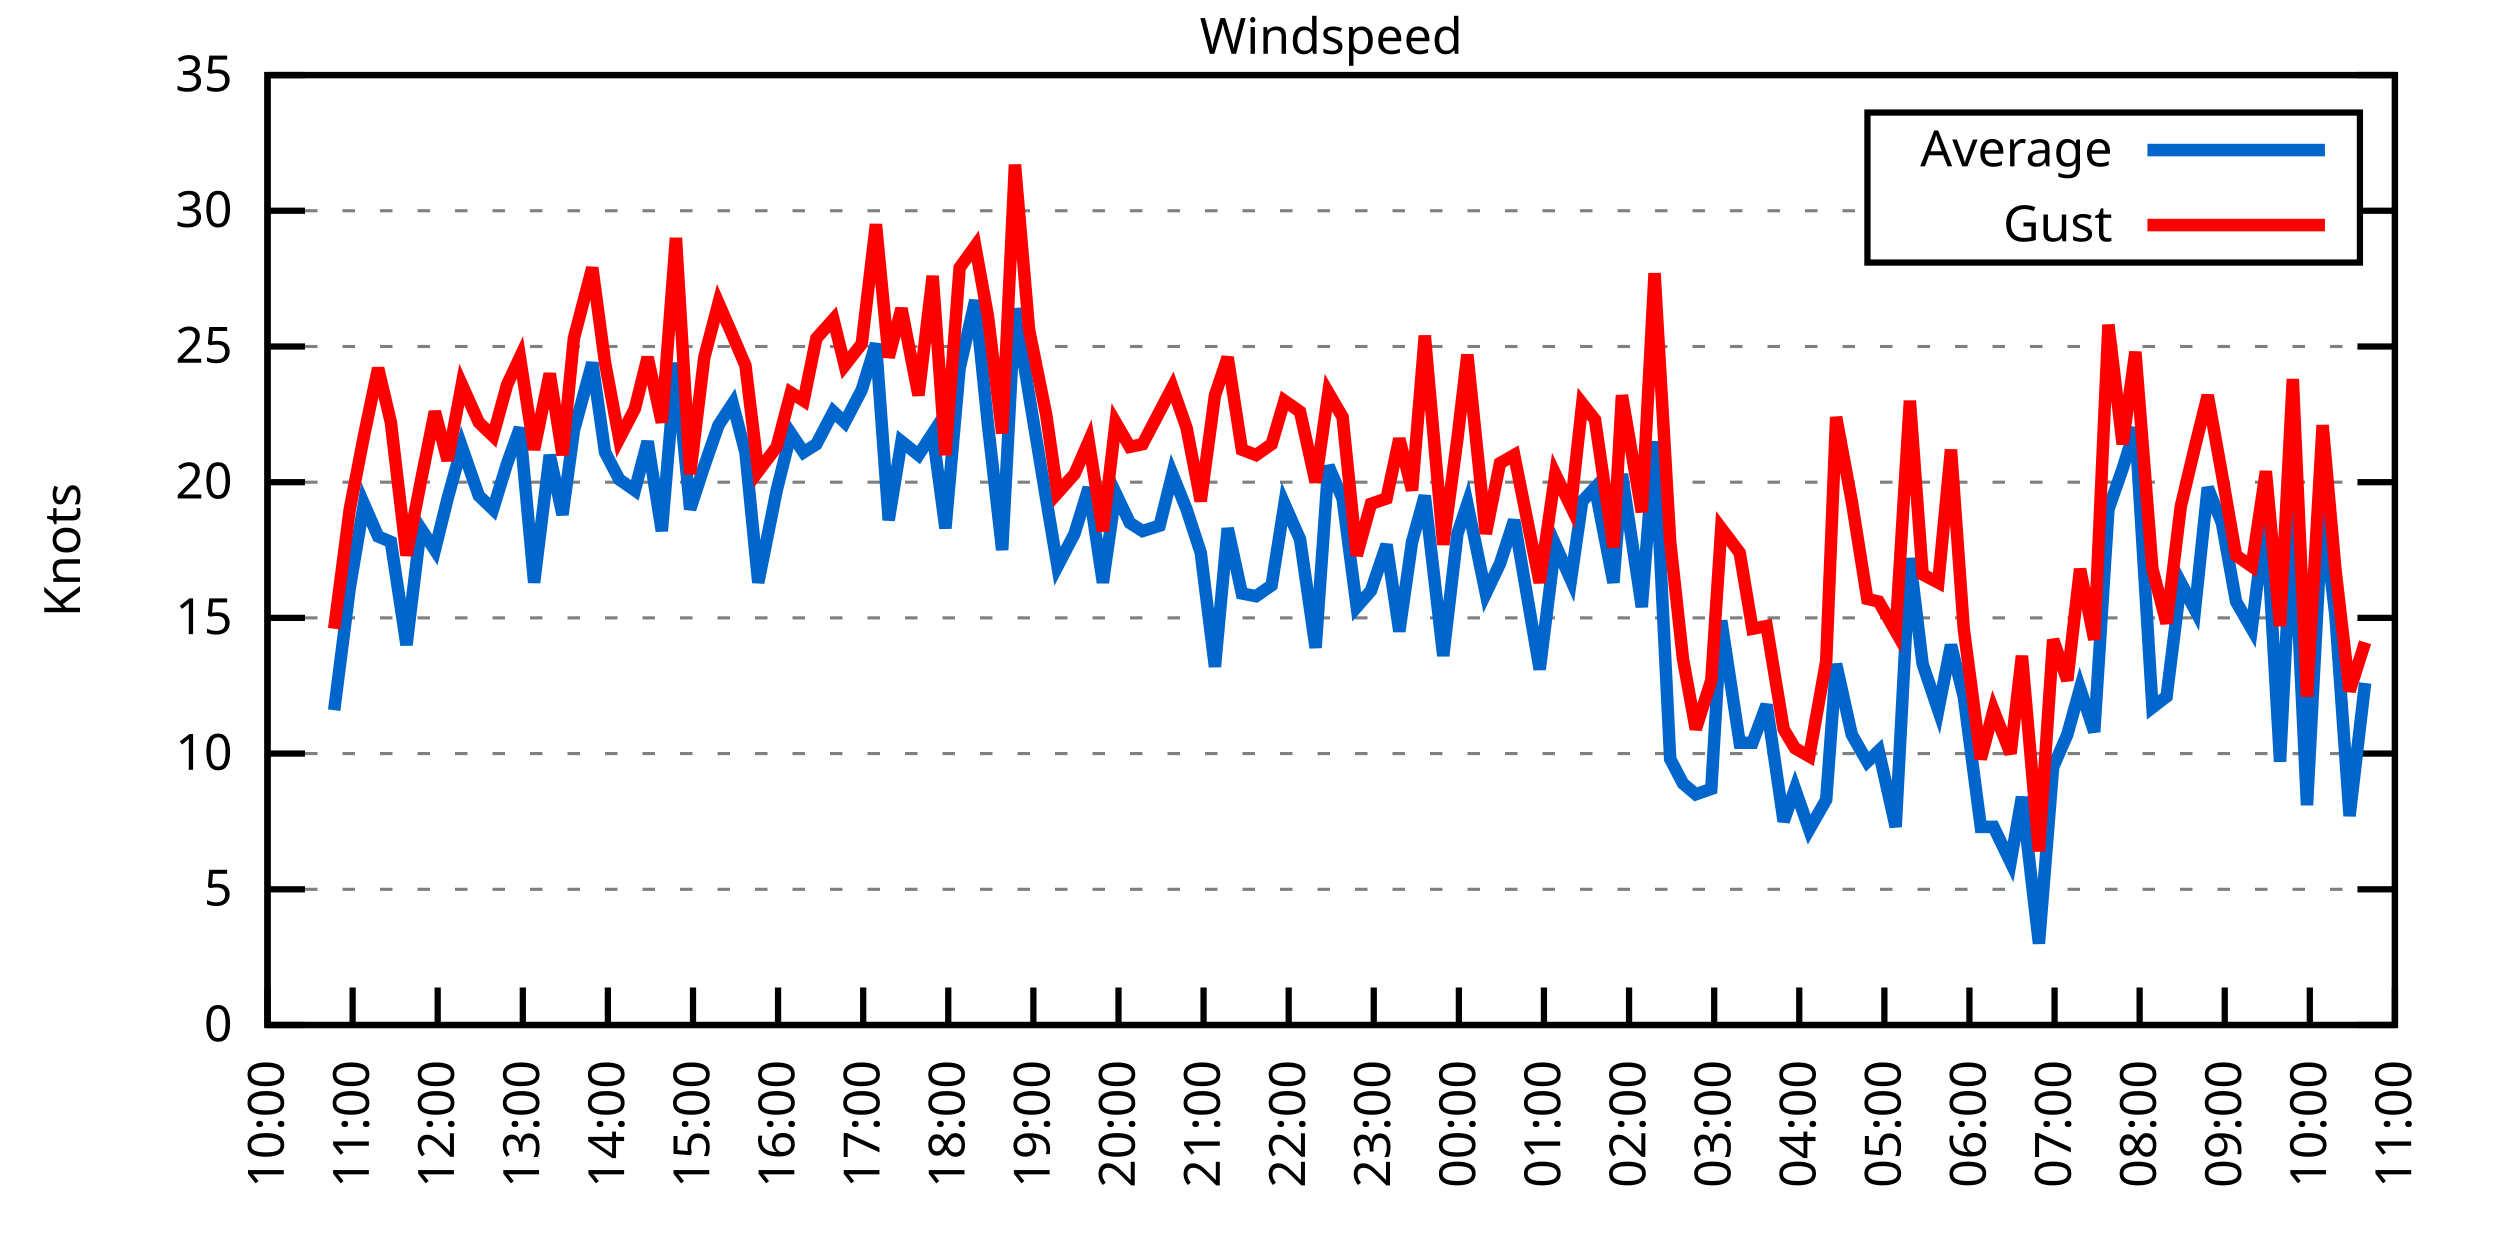
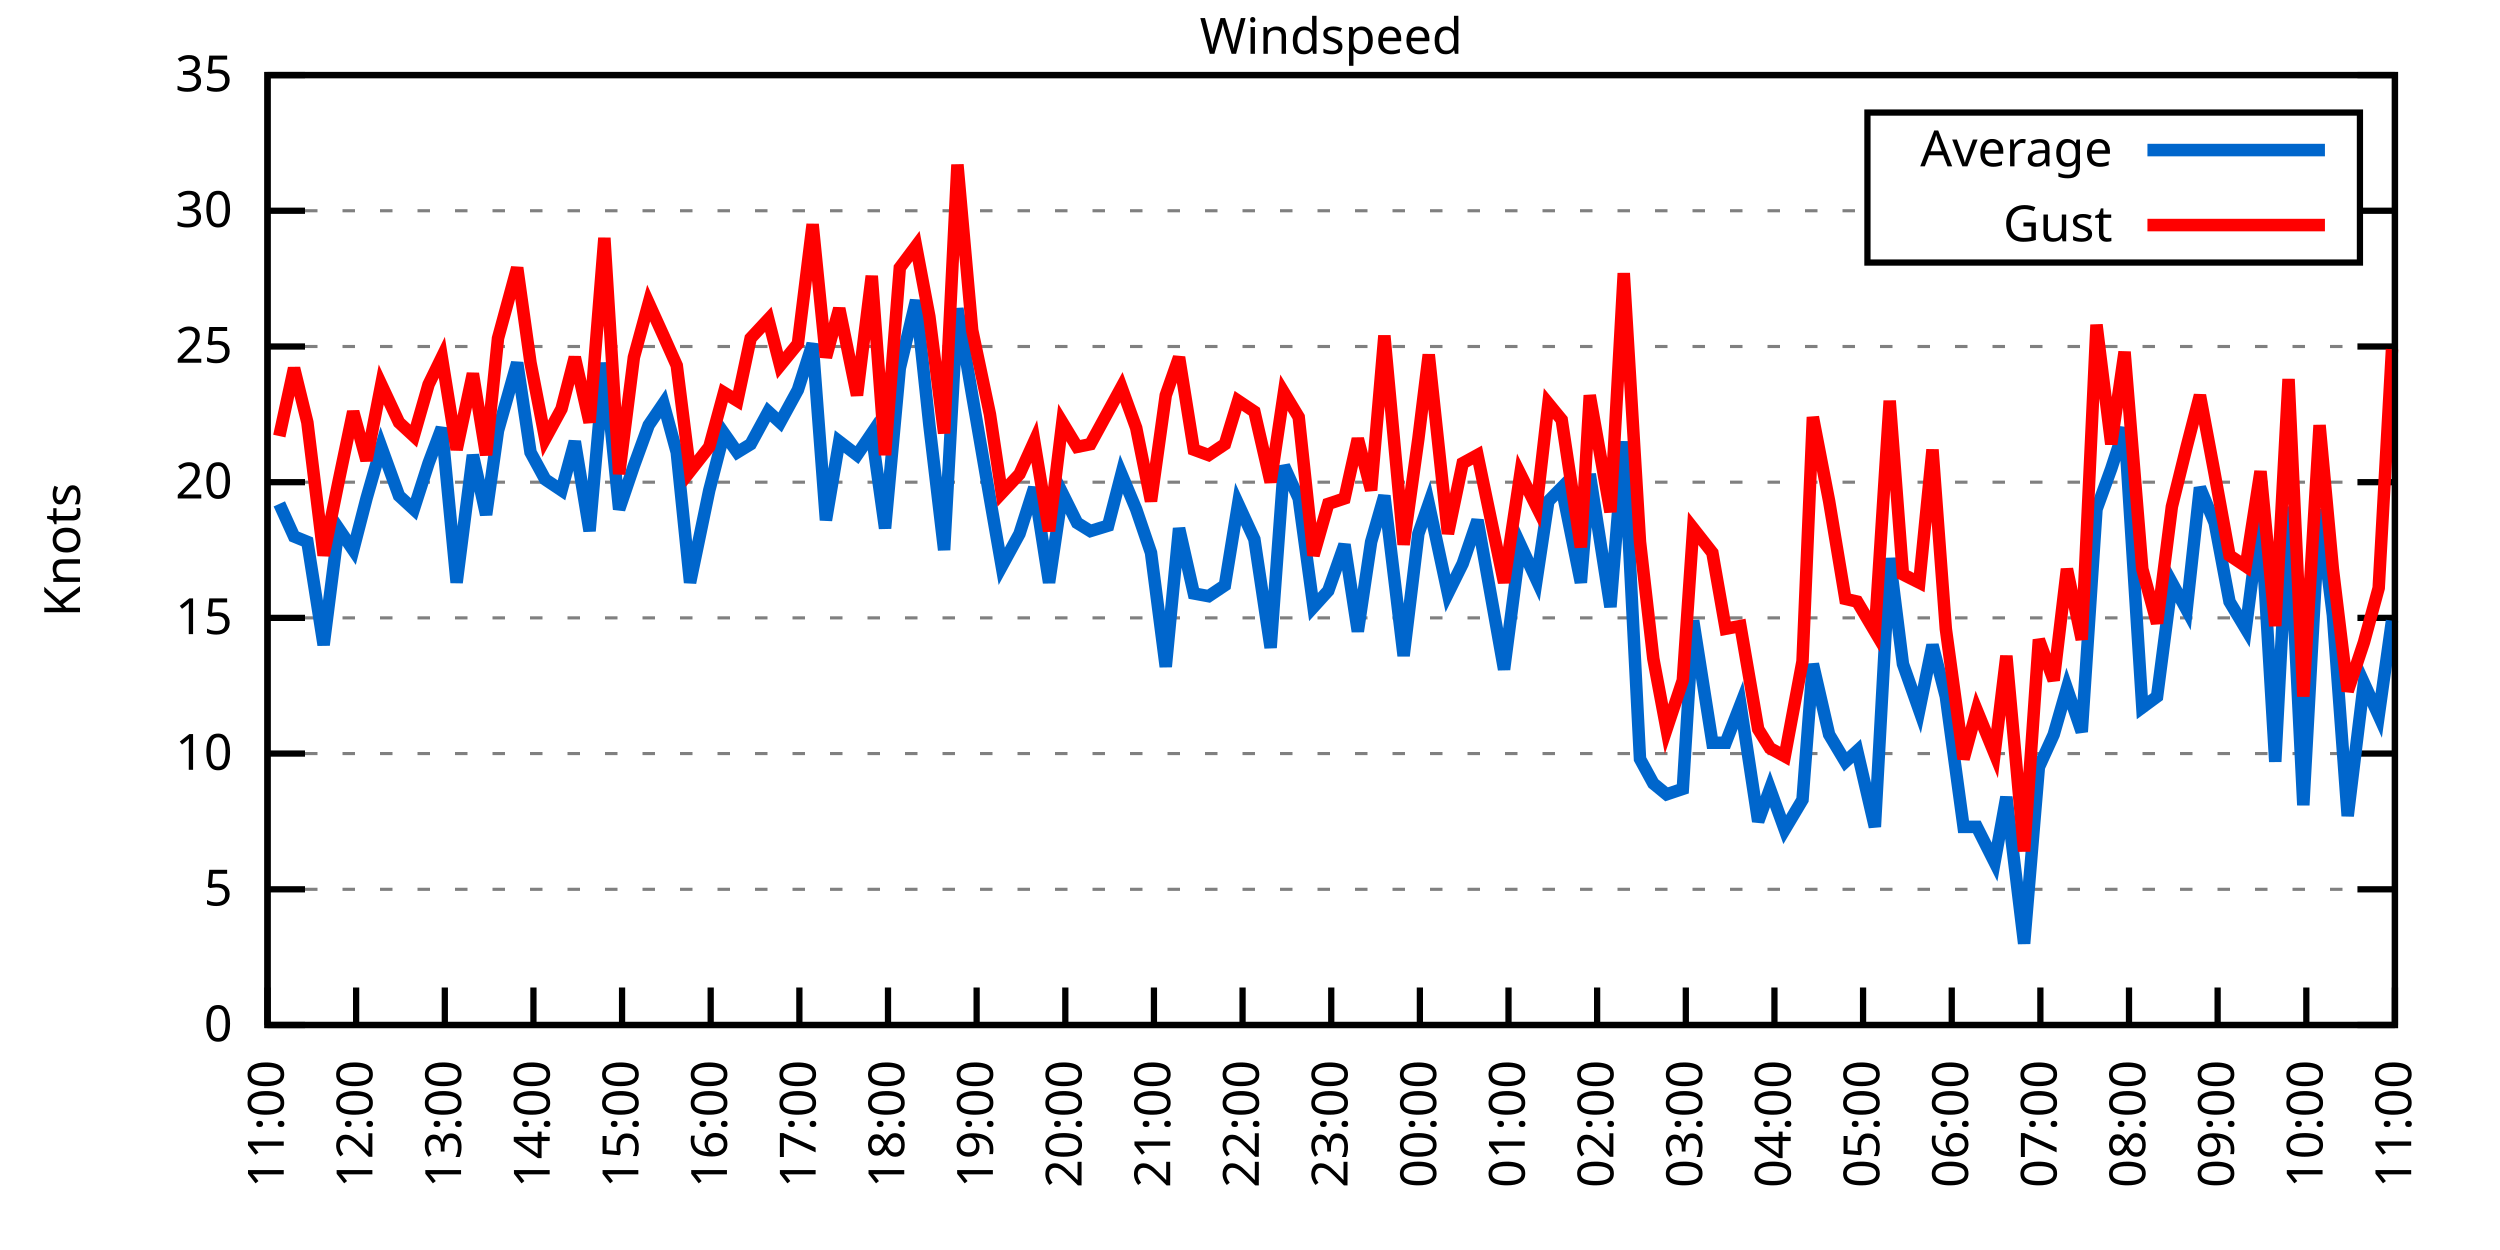
<svg xmlns="http://www.w3.org/2000/svg" xmlns:xlink="http://www.w3.org/1999/xlink" width="400" height="200" viewBox="0 0 400 200">
  <g id="gnuplot_canvas">
    <rect x="0" y="0" width="400" height="200" fill="none" />
    <defs>
      <circle id="gpDot" r="0.5" stroke-width="0.5" stroke="currentColor" />
      <path id="gpPt0" stroke-width="0.333" stroke="currentColor" d="M-1,0 h2 M0,-1 v2" />
      <path id="gpPt1" stroke-width="0.333" stroke="currentColor" d="M-1,-1 L1,1 M1,-1 L-1,1" />
      <path id="gpPt2" stroke-width="0.333" stroke="currentColor" d="M-1,0 L1,0 M0,-1 L0,1 M-1,-1 L1,1 M-1,1 L1,-1" />
      <rect id="gpPt3" stroke-width="0.333" stroke="currentColor" x="-1" y="-1" width="2" height="2" />
      <rect id="gpPt4" stroke-width="0.333" stroke="currentColor" fill="currentColor" x="-1" y="-1" width="2" height="2" />
      <circle id="gpPt5" stroke-width="0.333" stroke="currentColor" cx="0" cy="0" r="1" />
      <use xlink:href="#gpPt5" id="gpPt6" fill="currentColor" stroke="none" />
      <path id="gpPt7" stroke-width="0.333" stroke="currentColor" d="M0,-1.33 L-1.33,0.67 L1.33,0.67 z" />
      <use xlink:href="#gpPt7" id="gpPt8" fill="currentColor" stroke="none" />
      <use xlink:href="#gpPt7" id="gpPt9" stroke="currentColor" transform="rotate(180)" />
      <use xlink:href="#gpPt9" id="gpPt10" fill="currentColor" stroke="none" />
      <use xlink:href="#gpPt3" id="gpPt11" stroke="currentColor" transform="rotate(45)" />
      <use xlink:href="#gpPt11" id="gpPt12" fill="currentColor" stroke="none" />
      <path id="gpPt13" stroke-width="0.333" stroke="currentColor" d="M0,1.330 L1.265,0.411 L0.782,-1.067 L-0.782,-1.076 L-1.265,0.411 z" />
      <use xlink:href="#gpPt13" id="gpPt14" fill="currentColor" stroke="none" />
      <filter id="textbox" filterUnits="objectBoundingBox" x="0" y="0" height="1" width="1">
        <feFlood flood-color="white" flood-opacity="1" result="bgnd" />
        <feComposite in="SourceGraphic" in2="bgnd" operator="atop" />
      </filter>
      <filter id="greybox" filterUnits="objectBoundingBox" x="0" y="0" height="1" width="1">
        <feFlood flood-color="lightgrey" flood-opacity="1" result="grey" />
        <feComposite in="SourceGraphic" in2="grey" operator="atop" />
      </filter>
    </defs>
    <g fill="none" color="white" stroke="currentColor" stroke-width="1.00" stroke-linecap="butt" stroke-linejoin="miter">
</g>
    <g fill="none" color="black" stroke="currentColor" stroke-width="1.00" stroke-linecap="butt" stroke-linejoin="miter">
      <g stroke="none" shape-rendering="crispEdges">
        <polygon fill="rgb(255, 255, 255)" points="42.80,164.00 383.18,164.00 383.18,12.02 42.80,12.02 " />
      </g>
    </g>
    <g fill="none" color="black" stroke="currentColor" stroke-width="1.00" stroke-linecap="butt" stroke-linejoin="miter">
</g>
    <g fill="none" color="black" stroke="black" stroke-width="0.50" stroke-linecap="butt" stroke-linejoin="miter">
</g>
    <g fill="none" color="gray" stroke="currentColor" stroke-width="0.50" stroke-linecap="butt" stroke-linejoin="miter">
      <path stroke="gray" stroke-dasharray="2,4" class="gridline" d="M42.80,164.00 L383.19,164.00  " />
    </g>
    <g fill="none" color="gray" stroke="gray" stroke-width="1.00" stroke-linecap="butt" stroke-linejoin="miter">
</g>
    <g fill="none" color="black" stroke="currentColor" stroke-width="1.00" stroke-linecap="butt" stroke-linejoin="miter">
      <path stroke="black" d="M42.80,164.00 L48.80,164.00 M383.19,164.00 L377.19,164.00  " />
      <g transform="translate(37.20,166.60)" stroke="none" fill="black" font-family="Sans" font-size="8.00" text-anchor="end">
        <text>
          <tspan font-family="Sans"> 0</tspan>
        </text>
      </g>
    </g>
    <g fill="none" color="black" stroke="currentColor" stroke-width="1.00" stroke-linecap="butt" stroke-linejoin="miter">
</g>
    <g fill="none" color="black" stroke="black" stroke-width="0.50" stroke-linecap="butt" stroke-linejoin="miter">
</g>
    <g fill="none" color="gray" stroke="currentColor" stroke-width="0.50" stroke-linecap="butt" stroke-linejoin="miter">
      <path stroke="gray" stroke-dasharray="2,4" class="gridline" d="M42.80,142.29 L383.19,142.29  " />
    </g>
    <g fill="none" color="gray" stroke="gray" stroke-width="1.00" stroke-linecap="butt" stroke-linejoin="miter">
</g>
    <g fill="none" color="black" stroke="currentColor" stroke-width="1.00" stroke-linecap="butt" stroke-linejoin="miter">
      <path stroke="black" d="M42.80,142.29 L48.80,142.29 M383.19,142.29 L377.19,142.29  " />
      <g transform="translate(37.20,144.89)" stroke="none" fill="black" font-family="Sans" font-size="8.00" text-anchor="end">
        <text>
          <tspan font-family="Sans"> 5</tspan>
        </text>
      </g>
    </g>
    <g fill="none" color="black" stroke="currentColor" stroke-width="1.00" stroke-linecap="butt" stroke-linejoin="miter">
</g>
    <g fill="none" color="black" stroke="black" stroke-width="0.50" stroke-linecap="butt" stroke-linejoin="miter">
</g>
    <g fill="none" color="gray" stroke="currentColor" stroke-width="0.50" stroke-linecap="butt" stroke-linejoin="miter">
      <path stroke="gray" stroke-dasharray="2,4" class="gridline" d="M42.80,120.57 L383.19,120.57  " />
    </g>
    <g fill="none" color="gray" stroke="gray" stroke-width="1.00" stroke-linecap="butt" stroke-linejoin="miter">
</g>
    <g fill="none" color="black" stroke="currentColor" stroke-width="1.00" stroke-linecap="butt" stroke-linejoin="miter">
      <path stroke="black" d="M42.80,120.57 L48.80,120.57 M383.19,120.57 L377.19,120.57  " />
      <g transform="translate(37.20,123.17)" stroke="none" fill="black" font-family="Sans" font-size="8.00" text-anchor="end">
        <text>
          <tspan font-family="Sans"> 10</tspan>
        </text>
      </g>
    </g>
    <g fill="none" color="black" stroke="currentColor" stroke-width="1.00" stroke-linecap="butt" stroke-linejoin="miter">
</g>
    <g fill="none" color="black" stroke="black" stroke-width="0.50" stroke-linecap="butt" stroke-linejoin="miter">
</g>
    <g fill="none" color="gray" stroke="currentColor" stroke-width="0.50" stroke-linecap="butt" stroke-linejoin="miter">
      <path stroke="gray" stroke-dasharray="2,4" class="gridline" d="M42.80,98.86 L383.19,98.86  " />
    </g>
    <g fill="none" color="gray" stroke="gray" stroke-width="1.00" stroke-linecap="butt" stroke-linejoin="miter">
</g>
    <g fill="none" color="black" stroke="currentColor" stroke-width="1.00" stroke-linecap="butt" stroke-linejoin="miter">
      <path stroke="black" d="M42.80,98.86 L48.80,98.86 M383.19,98.86 L377.19,98.86  " />
      <g transform="translate(37.20,101.46)" stroke="none" fill="black" font-family="Sans" font-size="8.00" text-anchor="end">
        <text>
          <tspan font-family="Sans"> 15</tspan>
        </text>
      </g>
    </g>
    <g fill="none" color="black" stroke="currentColor" stroke-width="1.00" stroke-linecap="butt" stroke-linejoin="miter">
</g>
    <g fill="none" color="black" stroke="black" stroke-width="0.50" stroke-linecap="butt" stroke-linejoin="miter">
</g>
    <g fill="none" color="gray" stroke="currentColor" stroke-width="0.50" stroke-linecap="butt" stroke-linejoin="miter">
      <path stroke="gray" stroke-dasharray="2,4" class="gridline" d="M42.80,77.15 L383.19,77.15  " />
    </g>
    <g fill="none" color="gray" stroke="gray" stroke-width="1.00" stroke-linecap="butt" stroke-linejoin="miter">
</g>
    <g fill="none" color="black" stroke="currentColor" stroke-width="1.00" stroke-linecap="butt" stroke-linejoin="miter">
      <path stroke="black" d="M42.80,77.15 L48.80,77.15 M383.19,77.15 L377.19,77.15  " />
      <g transform="translate(37.20,79.75)" stroke="none" fill="black" font-family="Sans" font-size="8.00" text-anchor="end">
        <text>
          <tspan font-family="Sans"> 20</tspan>
        </text>
      </g>
    </g>
    <g fill="none" color="black" stroke="currentColor" stroke-width="1.00" stroke-linecap="butt" stroke-linejoin="miter">
</g>
    <g fill="none" color="black" stroke="black" stroke-width="0.50" stroke-linecap="butt" stroke-linejoin="miter">
</g>
    <g fill="none" color="gray" stroke="currentColor" stroke-width="0.50" stroke-linecap="butt" stroke-linejoin="miter">
      <path stroke="gray" stroke-dasharray="2,4" class="gridline" d="M42.80,55.44 L383.19,55.44  " />
    </g>
    <g fill="none" color="gray" stroke="gray" stroke-width="1.00" stroke-linecap="butt" stroke-linejoin="miter">
</g>
    <g fill="none" color="black" stroke="currentColor" stroke-width="1.00" stroke-linecap="butt" stroke-linejoin="miter">
      <path stroke="black" d="M42.80,55.44 L48.80,55.44 M383.19,55.44 L377.19,55.44  " />
      <g transform="translate(37.20,58.04)" stroke="none" fill="black" font-family="Sans" font-size="8.00" text-anchor="end">
        <text>
          <tspan font-family="Sans"> 25</tspan>
        </text>
      </g>
    </g>
    <g fill="none" color="black" stroke="currentColor" stroke-width="1.00" stroke-linecap="butt" stroke-linejoin="miter">
</g>
    <g fill="none" color="black" stroke="black" stroke-width="0.50" stroke-linecap="butt" stroke-linejoin="miter">
</g>
    <g fill="none" color="gray" stroke="currentColor" stroke-width="0.50" stroke-linecap="butt" stroke-linejoin="miter">
      <path stroke="gray" stroke-dasharray="2,4" class="gridline" d="M42.80,33.72 L298.79,33.72 M377.59,33.72 L383.19,33.72  " />
    </g>
    <g fill="none" color="gray" stroke="gray" stroke-width="1.00" stroke-linecap="butt" stroke-linejoin="miter">
</g>
    <g fill="none" color="black" stroke="currentColor" stroke-width="1.00" stroke-linecap="butt" stroke-linejoin="miter">
      <path stroke="black" d="M42.80,33.72 L48.80,33.72 M383.19,33.72 L377.19,33.72  " />
      <g transform="translate(37.20,36.32)" stroke="none" fill="black" font-family="Sans" font-size="8.00" text-anchor="end">
        <text>
          <tspan font-family="Sans"> 30</tspan>
        </text>
      </g>
    </g>
    <g fill="none" color="black" stroke="currentColor" stroke-width="1.00" stroke-linecap="butt" stroke-linejoin="miter">
</g>
    <g fill="none" color="black" stroke="black" stroke-width="0.50" stroke-linecap="butt" stroke-linejoin="miter">
</g>
    <g fill="none" color="gray" stroke="currentColor" stroke-width="0.50" stroke-linecap="butt" stroke-linejoin="miter">
      <path stroke="gray" stroke-dasharray="2,4" class="gridline" d="M42.80,12.01 L383.19,12.01  " />
    </g>
    <g fill="none" color="gray" stroke="gray" stroke-width="1.00" stroke-linecap="butt" stroke-linejoin="miter">
</g>
    <g fill="none" color="black" stroke="currentColor" stroke-width="1.00" stroke-linecap="butt" stroke-linejoin="miter">
      <path stroke="black" d="M42.80,12.01 L48.80,12.01 M383.19,12.01 L377.19,12.01  " />
      <g transform="translate(37.20,14.61)" stroke="none" fill="black" font-family="Sans" font-size="8.00" text-anchor="end">
        <text>
          <tspan font-family="Sans"> 35</tspan>
        </text>
      </g>
    </g>
    <g fill="none" color="black" stroke="currentColor" stroke-width="1.00" stroke-linecap="butt" stroke-linejoin="miter">
      <path stroke="black" d="M42.80,164.00 L42.80,158.00  " />
      <g transform="translate(45.40,169.60) rotate(270.00)" stroke="none" fill="black" font-family="Sans" font-size="8.00" text-anchor="end">
        <text>
-           <tspan font-family="Sans">10:00</tspan>
-         </text>
-       </g>
-     </g>
-     <g fill="none" color="black" stroke="currentColor" stroke-width="1.00" stroke-linecap="butt" stroke-linejoin="miter">
-       <path stroke="black" d="M56.42,164.00 L56.42,158.00  " />
-       <g transform="translate(59.02,169.60) rotate(270.00)" stroke="none" fill="black" font-family="Sans" font-size="8.00" text-anchor="end">
-         <text>
          <tspan font-family="Sans">11:00</tspan>
        </text>
      </g>
    </g>
    <g fill="none" color="black" stroke="currentColor" stroke-width="1.00" stroke-linecap="butt" stroke-linejoin="miter">
-       <path stroke="black" d="M70.03,164.00 L70.03,158.00  " />
-       <g transform="translate(72.63,169.60) rotate(270.00)" stroke="none" fill="black" font-family="Sans" font-size="8.00" text-anchor="end">
+       <path stroke="black" d="M56.98,164.00 L56.98,158.00  " />
+       <g transform="translate(59.58,169.60) rotate(270.00)" stroke="none" fill="black" font-family="Sans" font-size="8.00" text-anchor="end">
        <text>
          <tspan font-family="Sans">12:00</tspan>
        </text>
      </g>
    </g>
    <g fill="none" color="black" stroke="currentColor" stroke-width="1.00" stroke-linecap="butt" stroke-linejoin="miter">
-       <path stroke="black" d="M83.65,164.00 L83.65,158.00  " />
-       <g transform="translate(86.25,169.60) rotate(270.00)" stroke="none" fill="black" font-family="Sans" font-size="8.00" text-anchor="end">
+       <path stroke="black" d="M71.17,164.00 L71.17,158.00  " />
+       <g transform="translate(73.77,169.60) rotate(270.00)" stroke="none" fill="black" font-family="Sans" font-size="8.00" text-anchor="end">
        <text>
          <tspan font-family="Sans">13:00</tspan>
        </text>
      </g>
    </g>
    <g fill="none" color="black" stroke="currentColor" stroke-width="1.00" stroke-linecap="butt" stroke-linejoin="miter">
-       <path stroke="black" d="M97.26,164.00 L97.26,158.00  " />
-       <g transform="translate(99.86,169.60) rotate(270.00)" stroke="none" fill="black" font-family="Sans" font-size="8.00" text-anchor="end">
+       <path stroke="black" d="M85.35,164.00 L85.35,158.00  " />
+       <g transform="translate(87.95,169.60) rotate(270.00)" stroke="none" fill="black" font-family="Sans" font-size="8.00" text-anchor="end">
        <text>
          <tspan font-family="Sans">14:00</tspan>
        </text>
      </g>
    </g>
    <g fill="none" color="black" stroke="currentColor" stroke-width="1.00" stroke-linecap="butt" stroke-linejoin="miter">
-       <path stroke="black" d="M110.88,164.00 L110.88,158.00  " />
-       <g transform="translate(113.48,169.60) rotate(270.00)" stroke="none" fill="black" font-family="Sans" font-size="8.00" text-anchor="end">
+       <path stroke="black" d="M99.53,164.00 L99.53,158.00  " />
+       <g transform="translate(102.13,169.60) rotate(270.00)" stroke="none" fill="black" font-family="Sans" font-size="8.00" text-anchor="end">
        <text>
          <tspan font-family="Sans">15:00</tspan>
        </text>
      </g>
    </g>
    <g fill="none" color="black" stroke="currentColor" stroke-width="1.00" stroke-linecap="butt" stroke-linejoin="miter">
-       <path stroke="black" d="M124.49,164.00 L124.49,158.00  " />
-       <g transform="translate(127.09,169.60) rotate(270.00)" stroke="none" fill="black" font-family="Sans" font-size="8.00" text-anchor="end">
+       <path stroke="black" d="M113.71,164.00 L113.71,158.00  " />
+       <g transform="translate(116.31,169.60) rotate(270.00)" stroke="none" fill="black" font-family="Sans" font-size="8.00" text-anchor="end">
        <text>
          <tspan font-family="Sans">16:00</tspan>
        </text>
      </g>
    </g>
    <g fill="none" color="black" stroke="currentColor" stroke-width="1.00" stroke-linecap="butt" stroke-linejoin="miter">
-       <path stroke="black" d="M138.11,164.00 L138.11,158.00  " />
-       <g transform="translate(140.71,169.60) rotate(270.00)" stroke="none" fill="black" font-family="Sans" font-size="8.00" text-anchor="end">
+       <path stroke="black" d="M127.90,164.00 L127.90,158.00  " />
+       <g transform="translate(130.50,169.60) rotate(270.00)" stroke="none" fill="black" font-family="Sans" font-size="8.00" text-anchor="end">
        <text>
          <tspan font-family="Sans">17:00</tspan>
        </text>
      </g>
    </g>
    <g fill="none" color="black" stroke="currentColor" stroke-width="1.00" stroke-linecap="butt" stroke-linejoin="miter">
-       <path stroke="black" d="M151.72,164.00 L151.72,158.00  " />
-       <g transform="translate(154.32,169.60) rotate(270.00)" stroke="none" fill="black" font-family="Sans" font-size="8.00" text-anchor="end">
+       <path stroke="black" d="M142.08,164.00 L142.08,158.00  " />
+       <g transform="translate(144.68,169.60) rotate(270.00)" stroke="none" fill="black" font-family="Sans" font-size="8.00" text-anchor="end">
        <text>
          <tspan font-family="Sans">18:00</tspan>
        </text>
      </g>
    </g>
    <g fill="none" color="black" stroke="currentColor" stroke-width="1.00" stroke-linecap="butt" stroke-linejoin="miter">
-       <path stroke="black" d="M165.34,164.00 L165.34,158.00  " />
-       <g transform="translate(167.94,169.60) rotate(270.00)" stroke="none" fill="black" font-family="Sans" font-size="8.00" text-anchor="end">
+       <path stroke="black" d="M156.26,164.00 L156.26,158.00  " />
+       <g transform="translate(158.86,169.60) rotate(270.00)" stroke="none" fill="black" font-family="Sans" font-size="8.00" text-anchor="end">
        <text>
          <tspan font-family="Sans">19:00</tspan>
        </text>
      </g>
    </g>
    <g fill="none" color="black" stroke="currentColor" stroke-width="1.00" stroke-linecap="butt" stroke-linejoin="miter">
-       <path stroke="black" d="M178.96,164.00 L178.96,158.00  " />
-       <g transform="translate(181.56,169.60) rotate(270.00)" stroke="none" fill="black" font-family="Sans" font-size="8.00" text-anchor="end">
+       <path stroke="black" d="M170.45,164.00 L170.45,158.00  " />
+       <g transform="translate(173.05,169.60) rotate(270.00)" stroke="none" fill="black" font-family="Sans" font-size="8.00" text-anchor="end">
        <text>
          <tspan font-family="Sans">20:00</tspan>
        </text>
      </g>
    </g>
    <g fill="none" color="black" stroke="currentColor" stroke-width="1.00" stroke-linecap="butt" stroke-linejoin="miter">
-       <path stroke="black" d="M192.57,164.00 L192.57,158.00  " />
-       <g transform="translate(195.17,169.60) rotate(270.00)" stroke="none" fill="black" font-family="Sans" font-size="8.00" text-anchor="end">
+       <path stroke="black" d="M184.63,164.00 L184.63,158.00  " />
+       <g transform="translate(187.23,169.60) rotate(270.00)" stroke="none" fill="black" font-family="Sans" font-size="8.00" text-anchor="end">
        <text>
          <tspan font-family="Sans">21:00</tspan>
        </text>
      </g>
    </g>
    <g fill="none" color="black" stroke="currentColor" stroke-width="1.00" stroke-linecap="butt" stroke-linejoin="miter">
-       <path stroke="black" d="M206.19,164.00 L206.19,158.00  " />
-       <g transform="translate(208.79,169.60) rotate(270.00)" stroke="none" fill="black" font-family="Sans" font-size="8.00" text-anchor="end">
+       <path stroke="black" d="M198.81,164.00 L198.81,158.00  " />
+       <g transform="translate(201.41,169.60) rotate(270.00)" stroke="none" fill="black" font-family="Sans" font-size="8.00" text-anchor="end">
        <text>
          <tspan font-family="Sans">22:00</tspan>
        </text>
      </g>
    </g>
    <g fill="none" color="black" stroke="currentColor" stroke-width="1.00" stroke-linecap="butt" stroke-linejoin="miter">
-       <path stroke="black" d="M219.80,164.00 L219.80,158.00  " />
-       <g transform="translate(222.40,169.60) rotate(270.00)" stroke="none" fill="black" font-family="Sans" font-size="8.00" text-anchor="end">
+       <path stroke="black" d="M213.00,164.00 L213.00,158.00  " />
+       <g transform="translate(215.60,169.60) rotate(270.00)" stroke="none" fill="black" font-family="Sans" font-size="8.00" text-anchor="end">
        <text>
          <tspan font-family="Sans">23:00</tspan>
        </text>
      </g>
    </g>
    <g fill="none" color="black" stroke="currentColor" stroke-width="1.00" stroke-linecap="butt" stroke-linejoin="miter">
-       <path stroke="black" d="M233.42,164.00 L233.42,158.00  " />
-       <g transform="translate(236.02,169.60) rotate(270.00)" stroke="none" fill="black" font-family="Sans" font-size="8.00" text-anchor="end">
+       <path stroke="black" d="M227.18,164.00 L227.18,158.00  " />
+       <g transform="translate(229.78,169.60) rotate(270.00)" stroke="none" fill="black" font-family="Sans" font-size="8.00" text-anchor="end">
        <text>
          <tspan font-family="Sans">00:00</tspan>
        </text>
      </g>
    </g>
    <g fill="none" color="black" stroke="currentColor" stroke-width="1.00" stroke-linecap="butt" stroke-linejoin="miter">
-       <path stroke="black" d="M247.03,164.00 L247.03,158.00  " />
-       <g transform="translate(249.63,169.60) rotate(270.00)" stroke="none" fill="black" font-family="Sans" font-size="8.00" text-anchor="end">
+       <path stroke="black" d="M241.36,164.00 L241.36,158.00  " />
+       <g transform="translate(243.96,169.60) rotate(270.00)" stroke="none" fill="black" font-family="Sans" font-size="8.00" text-anchor="end">
        <text>
          <tspan font-family="Sans">01:00</tspan>
        </text>
      </g>
    </g>
    <g fill="none" color="black" stroke="currentColor" stroke-width="1.00" stroke-linecap="butt" stroke-linejoin="miter">
-       <path stroke="black" d="M260.65,164.00 L260.65,158.00  " />
-       <g transform="translate(263.25,169.60) rotate(270.00)" stroke="none" fill="black" font-family="Sans" font-size="8.00" text-anchor="end">
+       <path stroke="black" d="M255.54,164.00 L255.54,158.00  " />
+       <g transform="translate(258.14,169.60) rotate(270.00)" stroke="none" fill="black" font-family="Sans" font-size="8.00" text-anchor="end">
        <text>
          <tspan font-family="Sans">02:00</tspan>
        </text>
      </g>
    </g>
    <g fill="none" color="black" stroke="currentColor" stroke-width="1.00" stroke-linecap="butt" stroke-linejoin="miter">
-       <path stroke="black" d="M274.27,164.00 L274.27,158.00  " />
-       <g transform="translate(276.87,169.60) rotate(270.00)" stroke="none" fill="black" font-family="Sans" font-size="8.00" text-anchor="end">
+       <path stroke="black" d="M269.73,164.00 L269.73,158.00  " />
+       <g transform="translate(272.33,169.60) rotate(270.00)" stroke="none" fill="black" font-family="Sans" font-size="8.00" text-anchor="end">
        <text>
          <tspan font-family="Sans">03:00</tspan>
        </text>
      </g>
    </g>
    <g fill="none" color="black" stroke="currentColor" stroke-width="1.00" stroke-linecap="butt" stroke-linejoin="miter">
-       <path stroke="black" d="M287.88,164.00 L287.88,158.00  " />
-       <g transform="translate(290.48,169.60) rotate(270.00)" stroke="none" fill="black" font-family="Sans" font-size="8.00" text-anchor="end">
+       <path stroke="black" d="M283.91,164.00 L283.91,158.00  " />
+       <g transform="translate(286.51,169.60) rotate(270.00)" stroke="none" fill="black" font-family="Sans" font-size="8.00" text-anchor="end">
        <text>
          <tspan font-family="Sans">04:00</tspan>
        </text>
      </g>
    </g>
    <g fill="none" color="black" stroke="currentColor" stroke-width="1.00" stroke-linecap="butt" stroke-linejoin="miter">
-       <path stroke="black" d="M301.50,164.00 L301.50,158.00  " />
-       <g transform="translate(304.10,169.60) rotate(270.00)" stroke="none" fill="black" font-family="Sans" font-size="8.00" text-anchor="end">
+       <path stroke="black" d="M298.09,164.00 L298.09,158.00  " />
+       <g transform="translate(300.69,169.60) rotate(270.00)" stroke="none" fill="black" font-family="Sans" font-size="8.00" text-anchor="end">
        <text>
          <tspan font-family="Sans">05:00</tspan>
        </text>
      </g>
    </g>
    <g fill="none" color="black" stroke="currentColor" stroke-width="1.00" stroke-linecap="butt" stroke-linejoin="miter">
-       <path stroke="black" d="M315.11,164.00 L315.11,158.00  " />
-       <g transform="translate(317.71,169.60) rotate(270.00)" stroke="none" fill="black" font-family="Sans" font-size="8.00" text-anchor="end">
+       <path stroke="black" d="M312.28,164.00 L312.28,158.00  " />
+       <g transform="translate(314.88,169.60) rotate(270.00)" stroke="none" fill="black" font-family="Sans" font-size="8.00" text-anchor="end">
        <text>
          <tspan font-family="Sans">06:00</tspan>
        </text>
      </g>
    </g>
    <g fill="none" color="black" stroke="currentColor" stroke-width="1.00" stroke-linecap="butt" stroke-linejoin="miter">
-       <path stroke="black" d="M328.73,164.00 L328.73,158.00  " />
-       <g transform="translate(331.33,169.60) rotate(270.00)" stroke="none" fill="black" font-family="Sans" font-size="8.00" text-anchor="end">
+       <path stroke="black" d="M326.46,164.00 L326.46,158.00  " />
+       <g transform="translate(329.06,169.60) rotate(270.00)" stroke="none" fill="black" font-family="Sans" font-size="8.00" text-anchor="end">
        <text>
          <tspan font-family="Sans">07:00</tspan>
        </text>
      </g>
    </g>
    <g fill="none" color="black" stroke="currentColor" stroke-width="1.00" stroke-linecap="butt" stroke-linejoin="miter">
-       <path stroke="black" d="M342.34,164.00 L342.34,158.00  " />
-       <g transform="translate(344.94,169.60) rotate(270.00)" stroke="none" fill="black" font-family="Sans" font-size="8.00" text-anchor="end">
+       <path stroke="black" d="M340.64,164.00 L340.64,158.00  " />
+       <g transform="translate(343.24,169.60) rotate(270.00)" stroke="none" fill="black" font-family="Sans" font-size="8.00" text-anchor="end">
        <text>
          <tspan font-family="Sans">08:00</tspan>
        </text>
      </g>
    </g>
    <g fill="none" color="black" stroke="currentColor" stroke-width="1.00" stroke-linecap="butt" stroke-linejoin="miter">
-       <path stroke="black" d="M355.96,164.00 L355.96,158.00  " />
-       <g transform="translate(358.56,169.60) rotate(270.00)" stroke="none" fill="black" font-family="Sans" font-size="8.00" text-anchor="end">
+       <path stroke="black" d="M354.82,164.00 L354.82,158.00  " />
+       <g transform="translate(357.42,169.60) rotate(270.00)" stroke="none" fill="black" font-family="Sans" font-size="8.00" text-anchor="end">
        <text>
          <tspan font-family="Sans">09:00</tspan>
        </text>
      </g>
    </g>
    <g fill="none" color="black" stroke="currentColor" stroke-width="1.00" stroke-linecap="butt" stroke-linejoin="miter">
-       <path stroke="black" d="M369.57,164.00 L369.57,158.00  " />
-       <g transform="translate(372.17,169.60) rotate(270.00)" stroke="none" fill="black" font-family="Sans" font-size="8.00" text-anchor="end">
+       <path stroke="black" d="M369.01,164.00 L369.01,158.00  " />
+       <g transform="translate(371.61,169.60) rotate(270.00)" stroke="none" fill="black" font-family="Sans" font-size="8.00" text-anchor="end">
        <text>
          <tspan font-family="Sans">10:00</tspan>
        </text>
      </g>
    </g>
    <g fill="none" color="black" stroke="currentColor" stroke-width="1.00" stroke-linecap="butt" stroke-linejoin="miter">
      <path stroke="black" d="M383.19,164.00 L383.19,158.00  " />
      <g transform="translate(385.79,169.60) rotate(270.00)" stroke="none" fill="black" font-family="Sans" font-size="8.00" text-anchor="end">
        <text>
          <tspan font-family="Sans">11:00</tspan>
        </text>
      </g>
    </g>
    <g fill="none" color="black" stroke="currentColor" stroke-width="1.00" stroke-linecap="butt" stroke-linejoin="miter">
</g>
    <g fill="none" color="black" stroke="currentColor" stroke-width="1.00" stroke-linecap="butt" stroke-linejoin="miter">
      <path stroke="black" d="M42.80,12.01 L42.80,164.00 L383.19,164.00 L383.19,12.01 L42.80,12.01 Z  " />
    </g>
    <g fill="none" color="black" stroke="currentColor" stroke-width="1.00" stroke-linecap="butt" stroke-linejoin="miter">
</g>
    <g fill="none" color="black" stroke="currentColor" stroke-width="1.00" stroke-linecap="butt" stroke-linejoin="miter">
      <path stroke="black" d="M298.79,42.01 L298.79,18.01 L377.59,18.01 L377.59,42.01 L298.79,42.01 Z  " />
    </g>
    <g id="Windspeed_plot_1">
      <g fill="none" color="white" stroke="black" stroke-width="2.00" stroke-linecap="butt" stroke-linejoin="miter">
</g>
      <g fill="none" color="black" stroke="currentColor" stroke-width="2.00" stroke-linecap="butt" stroke-linejoin="miter">
        <g transform="translate(337.99,26.61)" stroke="none" fill="black" font-family="Sans" font-size="8.00" text-anchor="end">
          <text>
            <tspan font-family="Sans">Average</tspan>
          </text>
        </g>
      </g>
      <g fill="none" color="black" stroke="currentColor" stroke-width="2.00" stroke-linecap="butt" stroke-linejoin="miter">
-         <path stroke="rgb(  0, 102, 204)" d="M343.59,24.01 L371.99,24.01 M53.47,113.63 L55.96,94.08 L58.23,80.62 L60.50,85.83 L62.54,86.70 L65.04,103.20   L67.31,84.53 L69.58,88.00 L71.62,79.75 L73.89,71.50 L76.61,79.32 L78.88,81.49 L81.15,74.11 L83.19,68.46   L85.46,93.22 L87.96,72.81 L90.00,82.36 L91.82,68.90 L94.77,58.04 L96.81,72.37 L99.08,76.71 L101.57,78.45   L103.62,70.63 L105.89,84.97 L108.15,58.04 L110.42,81.49 L112.69,74.54 L114.96,68.03 L117.23,64.56 L119.27,72.37   L121.32,93.22 L124.27,78.45 L126.54,69.33 L128.58,72.37 L130.62,71.07 L133.34,65.86 L135.16,67.59 L137.88,62.38   L140.15,55.00 L142.19,83.23 L144.24,70.63 L146.96,72.81 L149.23,69.33 L151.27,84.53 L153.54,58.91 L156.04,48.05   L158.08,68.03 L160.35,88.00 L162.39,49.36 L164.66,63.25 L167.38,79.75 L169.20,90.61 L171.92,85.40 L174.19,78.02   L176.46,93.22 L178.50,78.89 L180.77,83.66 L182.81,84.97 L185.54,84.10 L187.58,75.85 L189.85,81.49 L192.12,88.44   L194.39,106.68 L196.43,84.53 L198.70,94.95 L200.97,95.39 L203.46,93.65 L205.51,80.62 L208.00,86.27 L210.50,103.64   L212.54,74.54 L214.81,79.75 L217.08,97.12 L219.35,94.52 L221.85,87.14 L223.89,101.03 L225.93,86.70 L227.97,79.32   L230.92,104.94 L233.19,85.40 L234.78,80.62 L237.73,94.95 L240.00,90.18 L242.27,83.23 L246.35,107.11 L248.85,87.14   L251.35,92.78 L253.16,80.19 L255.20,78.02 L258.15,93.22 L259.51,75.85 L262.69,97.12 L264.73,70.63 L267.23,121.44   L269.27,125.35 L271.32,127.09 L273.81,126.22 L275.40,99.30 L278.35,118.84 L280.39,118.84 L282.66,112.76 L285.38,131.43   L287.20,126.22 L289.47,132.73 L292.19,127.96 L293.78,106.24 L296.28,117.53 L298.77,121.88 L300.59,120.14 L303.31,132.30   L305.58,89.31 L307.62,106.24 L310.12,113.63 L312.16,103.20 L314.20,111.45 L316.93,132.30 L318.97,132.30 L321.69,137.94   L323.51,127.52 L326.23,150.97 L328.50,122.75 L330.77,117.53 L332.81,110.15 L335.08,117.10 L337.35,81.49 L339.62,74.98   L341.66,68.46 L344.39,113.19 L346.65,111.45 L348.92,93.22 L351.19,97.56 L353.24,78.02 L355.50,83.66 L357.77,96.26   L360.27,100.60 L362.54,82.36 L364.81,121.88 L366.85,81.06 L369.12,128.83 L371.62,81.49 L373.66,98.43 L375.93,130.56   L378.42,109.28  " />
+         <path stroke="rgb(  0, 102, 204)" d="M343.59,24.01 L371.99,24.01 M44.69,80.62 L47.05,85.83 L49.18,86.70 L51.78,103.20 L54.15,84.53 L56.51,88.00   L58.64,79.75 L61.00,71.50 L63.84,79.32 L66.20,81.49 L68.57,74.11 L70.69,68.46 L73.06,93.22 L75.66,72.81   L77.78,82.36 L79.68,68.90 L82.75,58.04 L84.88,72.37 L87.24,76.71 L89.84,78.45 L91.97,70.63 L94.33,84.97   L96.70,58.04 L99.06,81.49 L101.42,74.54 L103.79,68.03 L106.15,64.56 L108.28,72.37 L110.41,93.22 L113.48,78.45   L115.84,69.33 L117.97,72.37 L120.10,71.07 L122.93,65.86 L124.82,67.59 L127.66,62.38 L130.02,55.00 L132.15,83.23   L134.28,70.63 L137.12,72.81 L139.48,69.33 L141.61,84.53 L143.97,58.91 L146.57,48.05 L148.70,68.03 L151.06,88.00   L153.19,49.36 L155.55,63.25 L158.39,79.75 L160.28,90.61 L163.12,85.40 L165.48,78.02 L167.85,93.22 L169.97,78.89   L172.34,83.66 L174.46,84.97 L177.30,84.10 L179.43,75.85 L181.79,81.49 L184.16,88.44 L186.52,106.68 L188.65,84.53   L191.01,94.95 L193.38,95.39 L195.98,93.65 L198.10,80.62 L200.70,86.27 L203.30,103.64 L205.43,74.54 L207.79,79.75   L210.16,97.12 L212.52,94.52 L215.12,87.14 L217.25,101.03 L219.38,86.70 L221.50,79.32 L224.58,104.94 L226.94,85.40   L228.60,80.62 L231.67,94.95 L234.03,90.18 L236.40,83.23 L240.65,107.11 L243.25,87.14 L245.85,92.78 L247.74,80.19   L249.87,78.02 L252.94,93.22 L254.36,75.85 L257.67,97.12 L259.80,70.63 L262.40,121.44 L264.53,125.35 L266.65,127.09   L269.25,126.22 L270.91,99.30 L273.98,118.84 L276.11,118.84 L278.47,112.76 L281.31,131.43 L283.20,126.22 L285.56,132.73   L288.40,127.96 L290.06,106.24 L292.66,117.53 L295.26,121.88 L297.15,120.14 L299.98,132.30 L302.35,89.31 L304.47,106.24   L307.08,113.63 L309.20,103.20 L311.33,111.45 L314.17,132.30 L316.29,132.30 L319.13,137.94 L321.02,127.52 L323.86,150.97   L326.22,122.75 L328.59,117.53 L330.71,110.15 L333.08,117.10 L335.44,81.49 L337.80,74.98 L339.93,68.46 L342.77,113.19   L345.13,111.45 L347.50,93.22 L349.86,97.56 L351.99,78.02 L354.35,83.66 L356.72,96.26 L359.32,100.60 L361.68,82.36   L364.04,121.88 L366.17,81.06 L368.53,128.83 L371.13,81.49 L373.26,98.43 L375.63,130.56 L378.23,109.28 L380.59,114.49   L382.72,99.30  " />
      </g>
    </g>
    <g id="Windspeed_plot_2">
      <g fill="none" color="black" stroke="currentColor" stroke-width="2.00" stroke-linecap="butt" stroke-linejoin="miter">
        <g transform="translate(337.99,38.61)" stroke="none" fill="black" font-family="Sans" font-size="8.00" text-anchor="end">
          <text>
            <tspan font-family="Sans">Gust</tspan>
          </text>
        </g>
      </g>
      <g fill="none" color="black" stroke="currentColor" stroke-width="2.00" stroke-linecap="butt" stroke-linejoin="miter">
-         <path stroke="rgb(255,   0,   0)" d="M343.59,36.01 L371.99,36.01 M53.47,100.60 L55.96,81.49 L58.23,69.77 L60.50,58.91 L62.54,67.59 L65.04,88.87   L67.31,77.15 L69.58,65.86 L71.62,73.67 L73.89,61.52 L76.61,67.59 L78.88,69.77 L81.15,61.52 L83.19,57.17   L85.46,71.94 L87.96,59.78 L90.00,72.81 L91.82,54.13 L94.77,42.84 L96.81,58.04 L99.08,70.20 L101.57,65.42   L103.62,57.17 L105.89,67.59 L108.15,38.07 L110.42,75.85 L112.69,57.17 L114.96,48.49 L117.23,53.70 L119.27,58.48   L121.32,75.41 L124.27,71.50 L126.54,62.82 L128.58,64.12 L130.62,54.13 L133.34,51.09 L135.16,58.48 L137.88,55.00   L140.15,35.89 L142.19,57.17 L144.24,49.36 L146.96,63.25 L149.23,44.15 L151.27,72.81 L153.54,42.84 L156.04,39.37   L158.08,50.66 L160.35,69.33 L162.39,26.34 L164.66,52.83 L167.38,66.29 L169.20,78.89 L171.92,75.85 L174.19,70.63   L176.46,84.97 L178.50,67.59 L180.77,71.50 L182.81,71.07 L185.54,65.86 L187.58,61.95 L189.85,68.46 L192.12,80.19   L194.39,63.25 L196.43,57.17 L198.70,71.94 L200.97,72.81 L203.46,71.07 L205.51,64.12 L208.00,65.86 L210.50,77.15   L212.54,62.82 L214.81,66.73 L217.08,88.87 L219.35,80.62 L221.85,79.75 L223.89,70.20 L225.93,78.45 L227.97,53.70   L230.92,87.14 L233.19,70.20 L234.78,56.74 L237.73,85.40 L240.00,74.11 L242.27,72.81 L246.35,93.22 L248.85,75.85   L251.35,81.06 L253.16,64.56 L255.20,67.16 L258.15,87.57 L259.51,63.25 L262.69,81.93 L264.73,43.71 L267.23,86.70   L269.27,105.38 L271.32,116.67 L273.81,108.85 L275.40,84.53 L278.35,88.44 L280.39,100.60 L282.66,100.16 L285.38,116.67   L287.20,119.71 L289.47,121.01 L292.19,105.81 L293.78,66.73 L296.28,80.19 L298.77,95.82 L300.59,96.26 L303.31,101.03   L305.58,64.12 L307.62,91.91 L310.12,93.22 L312.16,71.94 L314.20,100.60 L316.93,121.44 L318.97,113.63 L321.69,120.57   L323.51,104.94 L326.23,136.21 L328.50,102.34 L330.77,108.85 L332.81,91.04 L335.08,102.34 L337.35,51.96 L339.62,71.07   L341.66,56.30 L344.39,91.04 L346.65,99.73 L348.92,81.06 L351.19,71.50 L353.24,63.25 L355.50,75.85 L357.77,88.87   L360.27,90.61 L362.54,75.41 L364.81,100.16 L366.85,60.65 L369.12,111.45 L371.62,68.03 L373.66,91.04 L375.93,110.59   L378.42,102.77  " />
+         <path stroke="rgb(255,   0,   0)" d="M343.59,36.01 L371.99,36.01 M44.69,69.77 L47.05,58.91 L49.18,67.59 L51.78,88.87 L54.15,77.15 L56.51,65.86   L58.64,73.67 L61.00,61.52 L63.84,67.59 L66.20,69.77 L68.57,61.52 L70.69,57.17 L73.06,71.94 L75.66,59.78   L77.78,72.81 L79.68,54.13 L82.75,42.84 L84.88,58.04 L87.24,70.20 L89.84,65.42 L91.97,57.17 L94.33,67.59   L96.70,38.07 L99.06,75.85 L101.42,57.17 L103.79,48.49 L106.15,53.70 L108.28,58.48 L110.41,75.41 L113.48,71.50   L115.84,62.82 L117.97,64.12 L120.10,54.13 L122.93,51.09 L124.82,58.48 L127.66,55.00 L130.02,35.89 L132.15,57.17   L134.28,49.36 L137.12,63.25 L139.48,44.15 L141.61,72.81 L143.97,42.84 L146.57,39.37 L148.70,50.66 L151.06,69.33   L153.19,26.34 L155.55,52.83 L158.39,66.29 L160.28,78.89 L163.12,75.85 L165.48,70.63 L167.85,84.97 L169.97,67.59   L172.34,71.50 L174.46,71.07 L177.30,65.86 L179.43,61.95 L181.79,68.46 L184.16,80.19 L186.52,63.25 L188.65,57.17   L191.01,71.94 L193.38,72.81 L195.98,71.07 L198.10,64.12 L200.70,65.86 L203.30,77.15 L205.43,62.82 L207.79,66.73   L210.16,88.87 L212.52,80.62 L215.12,79.75 L217.25,70.20 L219.38,78.45 L221.50,53.70 L224.58,87.14 L226.94,70.20   L228.60,56.74 L231.67,85.40 L234.03,74.11 L236.40,72.81 L240.65,93.22 L243.25,75.85 L245.85,81.06 L247.74,64.56   L249.87,67.16 L252.94,87.57 L254.36,63.25 L257.67,81.93 L259.80,43.71 L262.40,86.70 L264.53,105.38 L266.65,116.67   L269.25,108.85 L270.91,84.53 L273.98,88.44 L276.11,100.60 L278.47,100.16 L281.31,116.67 L283.20,119.71 L285.56,121.01   L288.40,105.81 L290.06,66.73 L292.66,80.19 L295.26,95.82 L297.15,96.26 L299.98,101.03 L302.35,64.12 L304.47,91.91   L307.08,93.22 L309.20,71.94 L311.33,100.60 L314.17,121.44 L316.29,113.63 L319.13,120.57 L321.02,104.94 L323.86,136.21   L326.22,102.34 L328.59,108.85 L330.71,91.04 L333.08,102.34 L335.44,51.96 L337.80,71.07 L339.93,56.30 L342.77,91.04   L345.13,99.73 L347.50,81.06 L349.86,71.50 L351.99,63.25 L354.35,75.85 L356.72,88.87 L359.32,90.61 L361.68,75.41   L364.04,100.16 L366.17,60.65 L368.53,111.45 L371.13,68.03 L373.26,91.04 L375.63,110.59 L378.23,102.77 L380.59,94.08   L382.72,55.87  " />
      </g>
    </g>
    <g fill="none" color="black" stroke="currentColor" stroke-width="2.00" stroke-linecap="butt" stroke-linejoin="miter">
</g>
    <g fill="none" color="black" stroke="black" stroke-width="1.00" stroke-linecap="butt" stroke-linejoin="miter">
</g>
    <g fill="none" color="black" stroke="currentColor" stroke-width="1.00" stroke-linecap="butt" stroke-linejoin="miter">
      <path stroke="black" d="M42.80,12.01 L42.80,164.00 L383.19,164.00 L383.19,12.01 L42.80,12.01 Z  " />
      <g transform="translate(12.80,88.01) rotate(270.00)" stroke="none" fill="black" font-family="Sans" font-size="8.00" text-anchor="middle">
        <text>
          <tspan font-family="Sans">Knots</tspan>
        </text>
      </g>
    </g>
    <g fill="none" color="black" stroke="currentColor" stroke-width="1.00" stroke-linecap="butt" stroke-linejoin="miter">
</g>
    <g fill="none" color="black" stroke="currentColor" stroke-width="1.00" stroke-linecap="butt" stroke-linejoin="miter">
      <g transform="translate(212.99,8.61)" stroke="none" fill="black" font-family="Sans" font-size="8.00" text-anchor="middle">
        <text>
          <tspan font-family="Sans">Windspeed</tspan>
        </text>
      </g>
    </g>
    <g fill="none" color="black" stroke="currentColor" stroke-width="1.00" stroke-linecap="butt" stroke-linejoin="miter">
</g>
  </g>
</svg>
